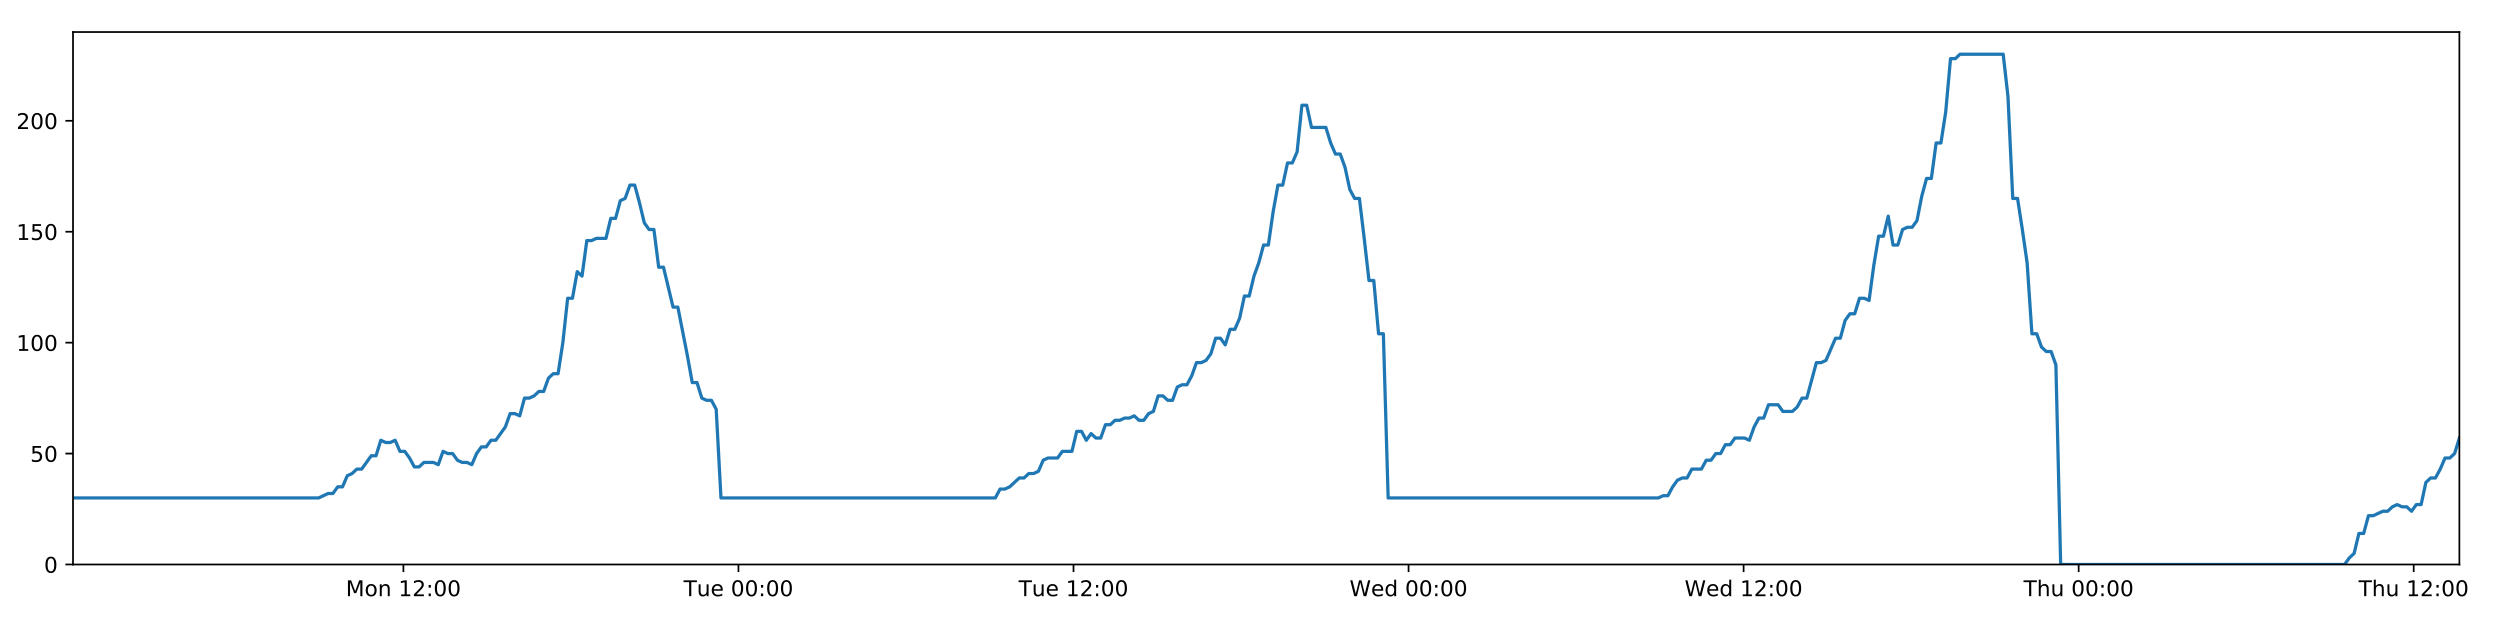
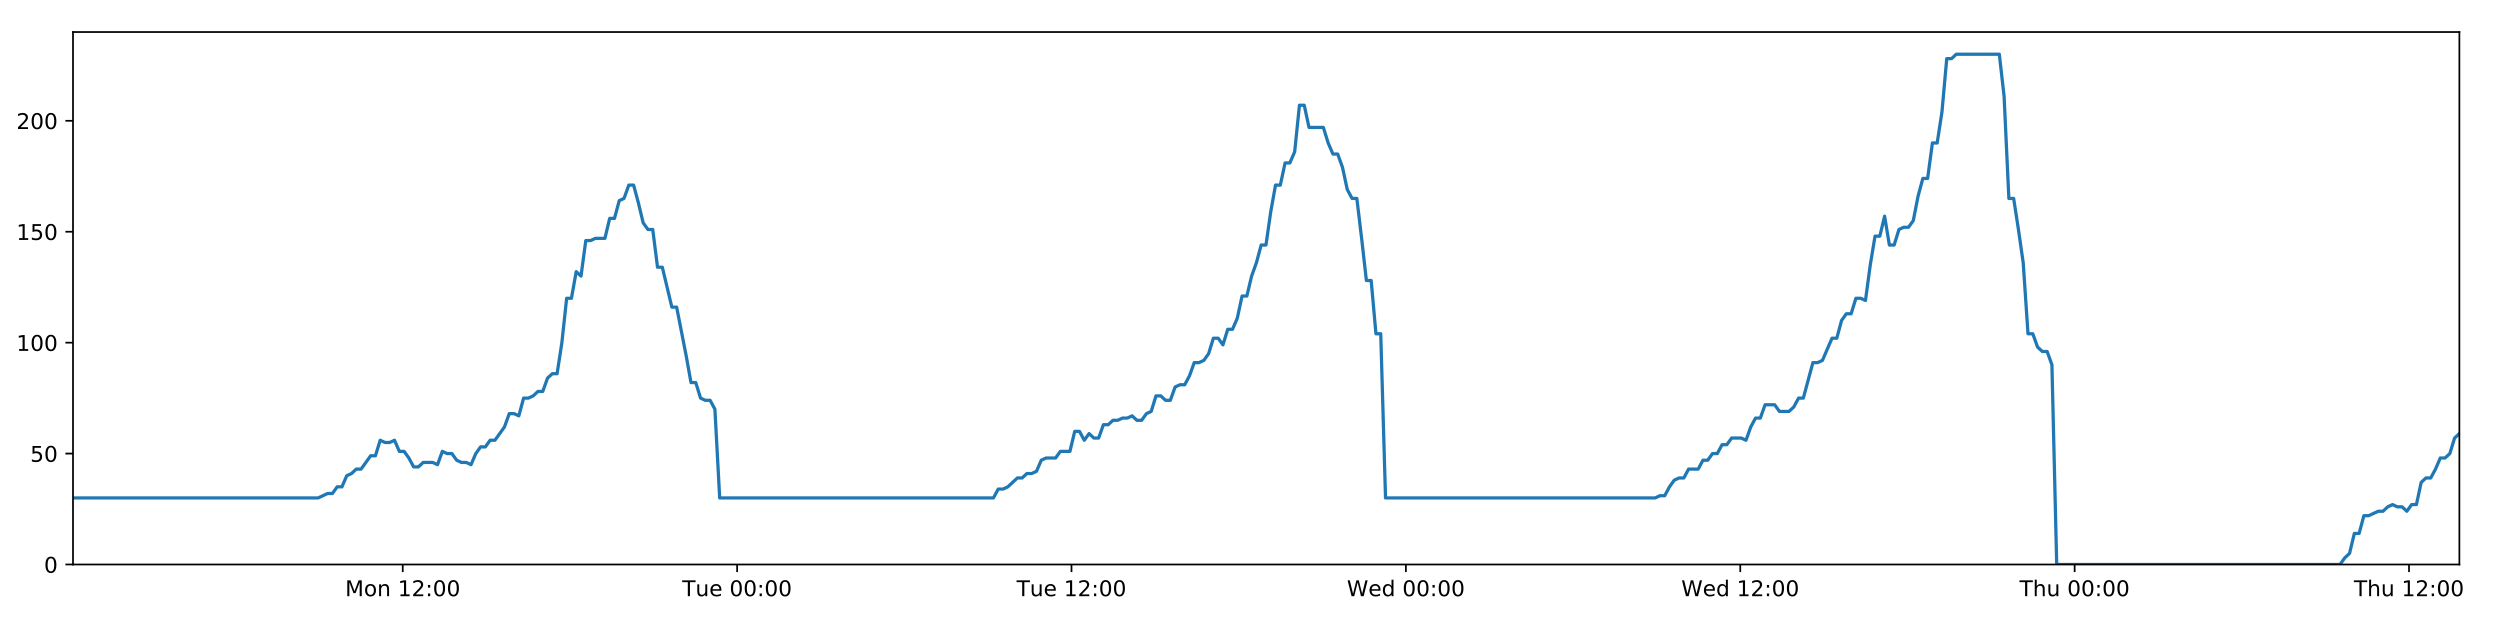
<svg xmlns="http://www.w3.org/2000/svg" xmlns:xlink="http://www.w3.org/1999/xlink" height="288pt" version="1.1" viewBox="0 0 1152 288" width="1152pt">
  <defs>
    <style type="text/css">
*{stroke-linecap:butt;stroke-linejoin:round;}
  </style>
  </defs>
  <g id="figure_1">
    <g id="patch_1">
      <path d="M 0 288  L 1152 288  L 1152 0  L 0 0  z " style="fill:#ffffff;" />
    </g>
    <g id="axes_1">
      <g id="patch_2">
        <path d="M 33.64 260.12  L 1133.28 260.12  L 1133.28 14.76  L 33.64 14.76  z " style="fill:#ffffff;" />
      </g>
      <g id="matplotlib.axis_1">
        <g id="xtick_1">
          <g id="line2d_1">
            <defs>
-               <path d="M 0 0  L 0 3.5  " id="m581e4be6a1" style="stroke:#000000;stroke-width:0.8;" />
-             </defs>
-             <g>
-               <use style="stroke:#000000;stroke-width:0.8;" x="185.891" xlink:href="#m581e4be6a1" y="260.12" />
+               <path d="M 0 0  L 0 3.5  " id="m053640374e" style="stroke:#000000;stroke-width:0.8;" />
+             </defs>
+             <g>
+               <use style="stroke:#000000;stroke-width:0.8;" x="185.586" xlink:href="#m053640374e" y="260.12" />
            </g>
          </g>
          <g id="text_1">
            <defs>
              <path d="M 9.812 72.906  L 24.516 72.906  L 43.109 23.297  L 61.812 72.906  L 76.516 72.906  L 76.516 0  L 66.891 0  L 66.891 64.016  L 48.094 14.016  L 38.188 14.016  L 19.391 64.016  L 19.391 0  L 9.812 0  z " id="DejaVuSans-77" />
              <path d="M 30.609 48.391  Q 23.391 48.391 19.188 42.75  Q 14.984 37.109 14.984 27.297  Q 14.984 17.484 19.156 11.844  Q 23.344 6.203 30.609 6.203  Q 37.797 6.203 41.984 11.859  Q 46.188 17.531 46.188 27.297  Q 46.188 37.016 41.984 42.703  Q 37.797 48.391 30.609 48.391  z M 30.609 56  Q 42.328 56 49.016 48.375  Q 55.719 40.766 55.719 27.297  Q 55.719 13.875 49.016 6.219  Q 42.328 -1.422 30.609 -1.422  Q 18.844 -1.422 12.172 6.219  Q 5.516 13.875 5.516 27.297  Q 5.516 40.766 12.172 48.375  Q 18.844 56 30.609 56  z " id="DejaVuSans-111" />
              <path d="M 54.891 33.016  L 54.891 0  L 45.906 0  L 45.906 32.719  Q 45.906 40.484 42.875 44.328  Q 39.844 48.188 33.797 48.188  Q 26.516 48.188 22.312 43.547  Q 18.109 38.922 18.109 30.906  L 18.109 0  L 9.078 0  L 9.078 54.688  L 18.109 54.688  L 18.109 46.188  Q 21.344 51.125 25.703 53.562  Q 30.078 56 35.797 56  Q 45.219 56 50.047 50.172  Q 54.891 44.344 54.891 33.016  z " id="DejaVuSans-110" />
              <path id="DejaVuSans-32" />
              <path d="M 12.406 8.297  L 28.516 8.297  L 28.516 63.922  L 10.984 60.406  L 10.984 69.391  L 28.422 72.906  L 38.281 72.906  L 38.281 8.297  L 54.391 8.297  L 54.391 0  L 12.406 0  z " id="DejaVuSans-49" />
              <path d="M 19.188 8.297  L 53.609 8.297  L 53.609 0  L 7.328 0  L 7.328 8.297  Q 12.938 14.109 22.625 23.891  Q 32.328 33.688 34.812 36.531  Q 39.547 41.844 41.422 45.531  Q 43.312 49.219 43.312 52.781  Q 43.312 58.594 39.234 62.25  Q 35.156 65.922 28.609 65.922  Q 23.969 65.922 18.812 64.312  Q 13.672 62.703 7.812 59.422  L 7.812 69.391  Q 13.766 71.781 18.938 73  Q 24.125 74.219 28.422 74.219  Q 39.75 74.219 46.484 68.547  Q 53.219 62.891 53.219 53.422  Q 53.219 48.922 51.531 44.891  Q 49.859 40.875 45.406 35.406  Q 44.188 33.984 37.641 27.219  Q 31.109 20.453 19.188 8.297  z " id="DejaVuSans-50" />
              <path d="M 11.719 12.406  L 22.016 12.406  L 22.016 0  L 11.719 0  z M 11.719 51.703  L 22.016 51.703  L 22.016 39.312  L 11.719 39.312  z " id="DejaVuSans-58" />
              <path d="M 31.781 66.406  Q 24.172 66.406 20.328 58.906  Q 16.5 51.422 16.5 36.375  Q 16.5 21.391 20.328 13.891  Q 24.172 6.391 31.781 6.391  Q 39.453 6.391 43.281 13.891  Q 47.125 21.391 47.125 36.375  Q 47.125 51.422 43.281 58.906  Q 39.453 66.406 31.781 66.406  z M 31.781 74.219  Q 44.047 74.219 50.516 64.516  Q 56.984 54.828 56.984 36.375  Q 56.984 17.969 50.516 8.266  Q 44.047 -1.422 31.781 -1.422  Q 19.531 -1.422 13.062 8.266  Q 6.594 17.969 6.594 36.375  Q 6.594 54.828 13.062 64.516  Q 19.531 74.219 31.781 74.219  z " id="DejaVuSans-48" />
            </defs>
-             <g transform="translate(159.3503 274.7184)scale(0.1 -0.1)">
+             <g transform="translate(159.0456 274.7184)scale(0.1 -0.1)">
              <use xlink:href="#DejaVuSans-77" />
              <use x="86.279" xlink:href="#DejaVuSans-111" />
              <use x="147.461" xlink:href="#DejaVuSans-110" />
              <use x="210.84" xlink:href="#DejaVuSans-32" />
              <use x="242.627" xlink:href="#DejaVuSans-49" />
              <use x="306.25" xlink:href="#DejaVuSans-50" />
              <use x="369.873" xlink:href="#DejaVuSans-58" />
              <use x="403.564" xlink:href="#DejaVuSans-48" />
              <use x="467.188" xlink:href="#DejaVuSans-48" />
            </g>
          </g>
        </g>
        <g id="xtick_2">
          <g id="line2d_2">
            <g>
-               <use style="stroke:#000000;stroke-width:0.8;" x="340.281" xlink:href="#m581e4be6a1" y="260.12" />
+               <use style="stroke:#000000;stroke-width:0.8;" x="339.668" xlink:href="#m053640374e" y="260.12" />
            </g>
          </g>
          <g id="text_2">
            <defs>
              <path d="M -0.297 72.906  L 61.375 72.906  L 61.375 64.594  L 35.5 64.594  L 35.5 0  L 25.594 0  L 25.594 64.594  L -0.297 64.594  z " id="DejaVuSans-84" />
              <path d="M 8.5 21.578  L 8.5 54.688  L 17.484 54.688  L 17.484 21.922  Q 17.484 14.156 20.5 10.266  Q 23.531 6.391 29.594 6.391  Q 36.859 6.391 41.078 11.031  Q 45.312 15.672 45.312 23.688  L 45.312 54.688  L 54.297 54.688  L 54.297 0  L 45.312 0  L 45.312 8.406  Q 42.047 3.422 37.719 1  Q 33.406 -1.422 27.688 -1.422  Q 18.266 -1.422 13.375 4.438  Q 8.5 10.297 8.5 21.578  z M 31.109 56  z " id="DejaVuSans-117" />
              <path d="M 56.203 29.594  L 56.203 25.203  L 14.891 25.203  Q 15.484 15.922 20.484 11.062  Q 25.484 6.203 34.422 6.203  Q 39.594 6.203 44.453 7.469  Q 49.312 8.734 54.109 11.281  L 54.109 2.781  Q 49.266 0.734 44.188 -0.344  Q 39.109 -1.422 33.891 -1.422  Q 20.797 -1.422 13.156 6.188  Q 5.516 13.812 5.516 26.812  Q 5.516 40.234 12.766 48.109  Q 20.016 56 32.328 56  Q 43.359 56 49.781 48.891  Q 56.203 41.797 56.203 29.594  z M 47.219 32.234  Q 47.125 39.594 43.094 43.984  Q 39.062 48.391 32.422 48.391  Q 24.906 48.391 20.391 44.141  Q 15.875 39.891 15.188 32.172  z " id="DejaVuSans-101" />
            </defs>
-             <g transform="translate(314.9955 274.7184)scale(0.1 -0.1)">
+             <g transform="translate(314.3818 274.7184)scale(0.1 -0.1)">
              <use xlink:href="#DejaVuSans-84" />
              <use x="60.85" xlink:href="#DejaVuSans-117" />
              <use x="124.229" xlink:href="#DejaVuSans-101" />
              <use x="185.752" xlink:href="#DejaVuSans-32" />
              <use x="217.539" xlink:href="#DejaVuSans-48" />
              <use x="281.162" xlink:href="#DejaVuSans-48" />
              <use x="344.785" xlink:href="#DejaVuSans-58" />
              <use x="378.477" xlink:href="#DejaVuSans-48" />
              <use x="442.1" xlink:href="#DejaVuSans-48" />
            </g>
          </g>
        </g>
        <g id="xtick_3">
          <g id="line2d_3">
            <g>
-               <use style="stroke:#000000;stroke-width:0.8;" x="494.672" xlink:href="#m581e4be6a1" y="260.12" />
+               <use style="stroke:#000000;stroke-width:0.8;" x="493.749" xlink:href="#m053640374e" y="260.12" />
            </g>
          </g>
          <g id="text_3">
-             <g transform="translate(469.3861 274.7184)scale(0.1 -0.1)">
+             <g transform="translate(468.4633 274.7184)scale(0.1 -0.1)">
              <use xlink:href="#DejaVuSans-84" />
              <use x="60.85" xlink:href="#DejaVuSans-117" />
              <use x="124.229" xlink:href="#DejaVuSans-101" />
              <use x="185.752" xlink:href="#DejaVuSans-32" />
              <use x="217.539" xlink:href="#DejaVuSans-49" />
              <use x="281.162" xlink:href="#DejaVuSans-50" />
              <use x="344.785" xlink:href="#DejaVuSans-58" />
              <use x="378.477" xlink:href="#DejaVuSans-48" />
              <use x="442.1" xlink:href="#DejaVuSans-48" />
            </g>
          </g>
        </g>
        <g id="xtick_4">
          <g id="line2d_4">
            <g>
-               <use style="stroke:#000000;stroke-width:0.8;" x="649.063" xlink:href="#m581e4be6a1" y="260.12" />
+               <use style="stroke:#000000;stroke-width:0.8;" x="647.831" xlink:href="#m053640374e" y="260.12" />
            </g>
          </g>
          <g id="text_4">
            <defs>
              <path d="M 3.328 72.906  L 13.281 72.906  L 28.609 11.281  L 43.891 72.906  L 54.984 72.906  L 70.312 11.281  L 85.594 72.906  L 95.609 72.906  L 77.297 0  L 64.891 0  L 49.516 63.281  L 33.984 0  L 21.578 0  z " id="DejaVuSans-87" />
              <path d="M 45.406 46.391  L 45.406 75.984  L 54.391 75.984  L 54.391 0  L 45.406 0  L 45.406 8.203  Q 42.578 3.328 38.25 0.953  Q 33.938 -1.422 27.875 -1.422  Q 17.969 -1.422 11.734 6.484  Q 5.516 14.406 5.516 27.297  Q 5.516 40.188 11.734 48.094  Q 17.969 56 27.875 56  Q 33.938 56 38.25 53.625  Q 42.578 51.266 45.406 46.391  z M 14.797 27.297  Q 14.797 17.391 18.875 11.75  Q 22.953 6.109 30.078 6.109  Q 37.203 6.109 41.297 11.75  Q 45.406 17.391 45.406 27.297  Q 45.406 37.203 41.297 42.844  Q 37.203 48.484 30.078 48.484  Q 22.953 48.484 18.875 42.844  Q 14.797 37.203 14.797 27.297  z " id="DejaVuSans-100" />
            </defs>
-             <g transform="translate(621.8735 274.7184)scale(0.1 -0.1)">
+             <g transform="translate(620.6418 274.7184)scale(0.1 -0.1)">
              <use xlink:href="#DejaVuSans-87" />
              <use x="98.799" xlink:href="#DejaVuSans-101" />
              <use x="160.322" xlink:href="#DejaVuSans-100" />
              <use x="223.799" xlink:href="#DejaVuSans-32" />
              <use x="255.586" xlink:href="#DejaVuSans-48" />
              <use x="319.209" xlink:href="#DejaVuSans-48" />
              <use x="382.832" xlink:href="#DejaVuSans-58" />
              <use x="416.523" xlink:href="#DejaVuSans-48" />
              <use x="480.146" xlink:href="#DejaVuSans-48" />
            </g>
          </g>
        </g>
        <g id="xtick_5">
          <g id="line2d_5">
            <g>
-               <use style="stroke:#000000;stroke-width:0.8;" x="803.453" xlink:href="#m581e4be6a1" y="260.12" />
+               <use style="stroke:#000000;stroke-width:0.8;" x="801.912" xlink:href="#m053640374e" y="260.12" />
            </g>
          </g>
          <g id="text_5">
-             <g transform="translate(776.2641 274.7184)scale(0.1 -0.1)">
+             <g transform="translate(774.7233 274.7184)scale(0.1 -0.1)">
              <use xlink:href="#DejaVuSans-87" />
              <use x="98.799" xlink:href="#DejaVuSans-101" />
              <use x="160.322" xlink:href="#DejaVuSans-100" />
              <use x="223.799" xlink:href="#DejaVuSans-32" />
              <use x="255.586" xlink:href="#DejaVuSans-49" />
              <use x="319.209" xlink:href="#DejaVuSans-50" />
              <use x="382.832" xlink:href="#DejaVuSans-58" />
              <use x="416.523" xlink:href="#DejaVuSans-48" />
              <use x="480.146" xlink:href="#DejaVuSans-48" />
            </g>
          </g>
        </g>
        <g id="xtick_6">
          <g id="line2d_6">
            <g>
-               <use style="stroke:#000000;stroke-width:0.8;" x="957.844" xlink:href="#m581e4be6a1" y="260.12" />
+               <use style="stroke:#000000;stroke-width:0.8;" x="955.994" xlink:href="#m053640374e" y="260.12" />
            </g>
          </g>
          <g id="text_6">
            <defs>
              <path d="M 54.891 33.016  L 54.891 0  L 45.906 0  L 45.906 32.719  Q 45.906 40.484 42.875 44.328  Q 39.844 48.188 33.797 48.188  Q 26.516 48.188 22.312 43.547  Q 18.109 38.922 18.109 30.906  L 18.109 0  L 9.078 0  L 9.078 75.984  L 18.109 75.984  L 18.109 46.188  Q 21.344 51.125 25.703 53.562  Q 30.078 56 35.797 56  Q 45.219 56 50.047 50.172  Q 54.891 44.344 54.891 33.016  z " id="DejaVuSans-104" />
            </defs>
-             <g transform="translate(932.4538 274.7184)scale(0.1 -0.1)">
+             <g transform="translate(930.6041 274.7184)scale(0.1 -0.1)">
              <use xlink:href="#DejaVuSans-84" />
              <use x="61.084" xlink:href="#DejaVuSans-104" />
              <use x="124.463" xlink:href="#DejaVuSans-117" />
              <use x="187.842" xlink:href="#DejaVuSans-32" />
              <use x="219.629" xlink:href="#DejaVuSans-48" />
              <use x="283.252" xlink:href="#DejaVuSans-48" />
              <use x="346.875" xlink:href="#DejaVuSans-58" />
              <use x="380.566" xlink:href="#DejaVuSans-48" />
              <use x="444.189" xlink:href="#DejaVuSans-48" />
            </g>
          </g>
        </g>
        <g id="xtick_7">
          <g id="line2d_7">
            <g>
-               <use style="stroke:#000000;stroke-width:0.8;" x="1112.234" xlink:href="#m581e4be6a1" y="260.12" />
+               <use style="stroke:#000000;stroke-width:0.8;" x="1110.075" xlink:href="#m053640374e" y="260.12" />
            </g>
          </g>
          <g id="text_7">
-             <g transform="translate(1086.844 274.7184)scale(0.1 -0.1)">
+             <g transform="translate(1084.686 274.7184)scale(0.1 -0.1)">
              <use xlink:href="#DejaVuSans-84" />
              <use x="61.084" xlink:href="#DejaVuSans-104" />
              <use x="124.463" xlink:href="#DejaVuSans-117" />
              <use x="187.842" xlink:href="#DejaVuSans-32" />
              <use x="219.629" xlink:href="#DejaVuSans-49" />
              <use x="283.252" xlink:href="#DejaVuSans-50" />
              <use x="346.875" xlink:href="#DejaVuSans-58" />
              <use x="380.566" xlink:href="#DejaVuSans-48" />
              <use x="444.189" xlink:href="#DejaVuSans-48" />
            </g>
          </g>
        </g>
      </g>
      <g id="matplotlib.axis_2">
        <g id="ytick_1">
          <g id="line2d_8">
            <defs>
-               <path d="M 0 0  L -3.5 0  " id="mc37cabccbc" style="stroke:#000000;stroke-width:0.8;" />
-             </defs>
-             <g>
-               <use style="stroke:#000000;stroke-width:0.8;" x="33.64" xlink:href="#mc37cabccbc" y="260.12" />
+               <path d="M 0 0  L -3.5 0  " id="m63e7c95ca9" style="stroke:#000000;stroke-width:0.8;" />
+             </defs>
+             <g>
+               <use style="stroke:#000000;stroke-width:0.8;" x="33.64" xlink:href="#m63e7c95ca9" y="260.12" />
            </g>
          </g>
          <g id="text_8">
            <g transform="translate(20.2775 263.9192)scale(0.1 -0.1)">
              <use xlink:href="#DejaVuSans-48" />
            </g>
          </g>
        </g>
        <g id="ytick_2">
          <g id="line2d_9">
            <g>
-               <use style="stroke:#000000;stroke-width:0.8;" x="33.64" xlink:href="#mc37cabccbc" y="209.003" />
+               <use style="stroke:#000000;stroke-width:0.8;" x="33.64" xlink:href="#m63e7c95ca9" y="209.003" />
            </g>
          </g>
          <g id="text_9">
            <defs>
              <path d="M 10.797 72.906  L 49.516 72.906  L 49.516 64.594  L 19.828 64.594  L 19.828 46.734  Q 21.969 47.469 24.109 47.828  Q 26.266 48.188 28.422 48.188  Q 40.625 48.188 47.75 41.5  Q 54.891 34.812 54.891 23.391  Q 54.891 11.625 47.562 5.094  Q 40.234 -1.422 26.906 -1.422  Q 22.312 -1.422 17.547 -0.641  Q 12.797 0.141 7.719 1.703  L 7.719 11.625  Q 12.109 9.234 16.797 8.062  Q 21.484 6.891 26.703 6.891  Q 35.156 6.891 40.078 11.328  Q 45.016 15.766 45.016 23.391  Q 45.016 31 40.078 35.438  Q 35.156 39.891 26.703 39.891  Q 22.75 39.891 18.812 39.016  Q 14.891 38.141 10.797 36.281  z " id="DejaVuSans-53" />
            </defs>
            <g transform="translate(13.915 212.8026)scale(0.1 -0.1)">
              <use xlink:href="#DejaVuSans-53" />
              <use x="63.623" xlink:href="#DejaVuSans-48" />
            </g>
          </g>
        </g>
        <g id="ytick_3">
          <g id="line2d_10">
            <g>
-               <use style="stroke:#000000;stroke-width:0.8;" x="33.64" xlink:href="#mc37cabccbc" y="157.887" />
+               <use style="stroke:#000000;stroke-width:0.8;" x="33.64" xlink:href="#m63e7c95ca9" y="157.887" />
            </g>
          </g>
          <g id="text_10">
            <g transform="translate(7.5525 161.6859)scale(0.1 -0.1)">
              <use xlink:href="#DejaVuSans-49" />
              <use x="63.623" xlink:href="#DejaVuSans-48" />
              <use x="127.246" xlink:href="#DejaVuSans-48" />
            </g>
          </g>
        </g>
        <g id="ytick_4">
          <g id="line2d_11">
            <g>
-               <use style="stroke:#000000;stroke-width:0.8;" x="33.64" xlink:href="#mc37cabccbc" y="106.77" />
+               <use style="stroke:#000000;stroke-width:0.8;" x="33.64" xlink:href="#m63e7c95ca9" y="106.77" />
            </g>
          </g>
          <g id="text_11">
            <g transform="translate(7.5525 110.5692)scale(0.1 -0.1)">
              <use xlink:href="#DejaVuSans-49" />
              <use x="63.623" xlink:href="#DejaVuSans-53" />
              <use x="127.246" xlink:href="#DejaVuSans-48" />
            </g>
          </g>
        </g>
        <g id="ytick_5">
          <g id="line2d_12">
            <g>
-               <use style="stroke:#000000;stroke-width:0.8;" x="33.64" xlink:href="#mc37cabccbc" y="55.653" />
+               <use style="stroke:#000000;stroke-width:0.8;" x="33.64" xlink:href="#m63e7c95ca9" y="55.653" />
            </g>
          </g>
          <g id="text_12">
            <g transform="translate(7.5525 59.45255)scale(0.1 -0.1)">
              <use xlink:href="#DejaVuSans-50" />
              <use x="63.623" xlink:href="#DejaVuSans-48" />
              <use x="127.246" xlink:href="#DejaVuSans-48" />
            </g>
          </g>
        </g>
      </g>
      <g id="line2d_13">
-         <path clip-path="url(#p721f756a7c)" d="M 33.64 229.45  L 146.814 229.45  L 151.197 227.405  L 153.403 227.405  L 155.61 224.338  L 157.816 224.338  L 160.023 219.227  L 162.232 218.204  L 164.437 216.16  L 166.647 216.16  L 171.062 210.026  L 173.268 210.026  L 175.473 202.869  L 177.68 203.892  L 179.887 203.892  L 182.093 202.869  L 184.3 207.981  L 186.507 207.981  L 188.714 211.048  L 190.919 215.137  L 193.125 215.137  L 195.333 213.093  L 199.745 213.093  L 201.955 214.115  L 204.164 207.981  L 206.37 209.003  L 208.577 209.003  L 210.785 212.07  L 212.992 213.093  L 215.198 213.093  L 217.41 214.115  L 219.615 209.003  L 221.82 205.936  L 224.026 205.936  L 226.237 202.869  L 228.442 202.869  L 232.854 196.735  L 235.071 190.601  L 237.277 190.601  L 239.486 191.624  L 241.695 183.445  L 243.902 183.445  L 246.109 182.423  L 248.317 180.378  L 250.526 180.378  L 252.736 174.244  L 254.945 172.199  L 257.156 172.199  L 259.361 157.887  L 261.573 137.44  L 263.779 137.44  L 265.986 125.172  L 268.195 127.217  L 270.405 110.859  L 272.611 110.859  L 274.82 109.837  L 279.231 109.837  L 281.44 100.636  L 283.645 100.636  L 285.853 92.457  L 288.059 91.435  L 290.269 85.301  L 292.479 85.301  L 294.688 93.48  L 296.895 102.681  L 299.101 105.748  L 301.317 105.748  L 303.527 123.127  L 305.732 123.127  L 310.145 141.529  L 312.354 141.529  L 316.774 164.021  L 318.979 176.289  L 321.184 176.289  L 323.394 183.445  L 325.603 184.467  L 327.811 184.467  L 330.021 188.557  L 332.225 229.45  L 458.635 229.45  L 460.842 225.361  L 463.049 225.361  L 465.256 224.338  L 469.668 220.249  L 471.875 220.249  L 474.081 218.204  L 476.289 218.204  L 478.496 217.182  L 480.703 212.07  L 482.912 211.048  L 487.324 211.048  L 489.532 207.981  L 493.948 207.981  L 496.156 198.78  L 498.364 198.78  L 500.57 202.869  L 502.776 199.802  L 504.989 201.847  L 507.196 201.847  L 509.402 195.713  L 511.611 195.713  L 513.818 193.668  L 516.025 193.668  L 518.233 192.646  L 520.44 192.646  L 522.647 191.624  L 524.853 193.668  L 527.059 193.668  L 529.265 190.601  L 531.472 189.579  L 533.677 182.423  L 535.887 182.423  L 538.095 184.467  L 540.303 184.467  L 542.508 178.333  L 544.715 177.311  L 546.925 177.311  L 549.131 173.222  L 551.336 167.088  L 553.551 167.088  L 555.765 166.065  L 557.972 162.998  L 560.177 155.842  L 562.388 155.842  L 564.596 158.909  L 566.803 151.753  L 569.01 151.753  L 571.215 146.641  L 573.421 136.418  L 575.631 136.418  L 577.836 127.217  L 580.044 121.083  L 582.25 112.904  L 584.457 112.904  L 586.664 97.569  L 588.874 85.301  L 591.079 85.301  L 593.287 75.078  L 595.501 75.078  L 597.711 69.966  L 599.919 48.497  L 602.13 48.497  L 604.335 58.72  L 610.964 58.72  L 613.171 65.877  L 615.378 70.988  L 617.584 70.988  L 619.791 77.122  L 622.001 87.346  L 624.21 91.435  L 626.417 91.435  L 628.622 109.837  L 630.828 129.261  L 633.034 129.261  L 635.241 153.797  L 637.451 153.797  L 639.66 229.45  L 764.178 229.45  L 766.355 228.428  L 768.559 228.428  L 770.768 224.338  L 772.974 221.271  L 775.184 220.249  L 777.391 220.249  L 779.601 216.16  L 784.018 216.16  L 786.228 212.07  L 788.434 212.07  L 790.641 209.003  L 792.847 209.003  L 795.053 204.914  L 797.261 204.914  L 799.468 201.847  L 803.885 201.847  L 806.093 202.869  L 808.298 196.735  L 810.506 192.646  L 812.713 192.646  L 814.921 186.512  L 819.336 186.512  L 821.542 189.579  L 825.959 189.579  L 828.165 187.534  L 830.37 183.445  L 832.574 183.445  L 836.99 167.088  L 839.198 167.088  L 841.404 166.065  L 845.817 155.842  L 848.023 155.842  L 850.228 147.663  L 852.435 144.596  L 854.644 144.596  L 856.852 137.44  L 859.06 137.44  L 861.266 138.462  L 863.474 122.105  L 865.681 108.815  L 867.889 108.815  L 870.097 99.614  L 872.303 112.904  L 874.51 112.904  L 876.719 105.748  L 878.925 104.725  L 881.133 104.725  L 883.34 101.658  L 885.548 90.413  L 887.755 82.234  L 889.962 82.234  L 892.17 65.877  L 894.375 65.877  L 896.585 51.564  L 898.795 27.028  L 901.001 27.028  L 903.208 24.983  L 923.064 24.983  L 925.271 44.408  L 927.477 91.435  L 929.683 91.435  L 931.89 105.748  L 934.096 121.083  L 936.309 153.797  L 938.522 153.797  L 940.734 159.931  L 942.939 161.976  L 945.146 161.976  L 947.353 168.11  L 949.562 260.12  L 1080.37 260.12  L 1082.574 257.053  L 1084.778 255.008  L 1086.985 245.807  L 1089.189 245.807  L 1091.393 237.629  L 1093.599 237.629  L 1098.008 235.584  L 1100.21 235.584  L 1102.414 233.539  L 1104.619 232.517  L 1106.825 233.539  L 1109.03 233.539  L 1111.238 235.584  L 1113.441 232.517  L 1115.645 232.517  L 1117.849 222.294  L 1120.056 220.249  L 1122.26 220.249  L 1124.464 216.16  L 1126.671 211.048  L 1128.872 211.048  L 1131.076 209.003  L 1133.28 201.847  L 1133.28 201.847  " style="fill:none;stroke:#1f77b4;stroke-linecap:square;stroke-width:1.5;" />
+         <path clip-path="url(#pdb90b4ee42)" d="M 33.64 229.45  L 146.587 229.45  L 150.962 227.405  L 153.164 227.405  L 155.366 224.338  L 157.568 224.338  L 159.77 219.227  L 161.975 218.204  L 164.175 216.16  L 166.381 216.16  L 170.787 210.026  L 172.989 210.026  L 175.189 202.869  L 177.392 203.892  L 179.594 203.892  L 181.796 202.869  L 183.999 207.981  L 186.201 207.981  L 188.403 211.048  L 190.604 215.137  L 192.806 215.137  L 195.009 213.093  L 199.413 213.093  L 201.618 214.115  L 203.823 207.981  L 206.024 209.003  L 208.227 209.003  L 210.431 212.07  L 212.633 213.093  L 214.835 213.093  L 217.042 214.115  L 219.243 209.003  L 221.444 205.936  L 223.645 205.936  L 225.852 202.869  L 228.052 202.869  L 232.455 196.735  L 234.668 190.601  L 236.869 190.601  L 239.074 191.624  L 241.279 183.445  L 243.481 183.445  L 245.684 182.423  L 247.887 180.378  L 250.092 180.378  L 252.297 174.244  L 254.502 172.199  L 256.709 172.199  L 258.909 157.887  L 261.116 137.44  L 263.319 137.44  L 265.521 125.172  L 267.726 127.217  L 269.931 110.859  L 272.133 110.859  L 274.337 109.837  L 278.739 109.837  L 280.944 100.636  L 283.145 100.636  L 285.348 92.457  L 287.55 91.435  L 289.755 85.301  L 291.961 85.301  L 294.166 93.48  L 296.368 102.681  L 298.57 105.748  L 300.781 105.748  L 302.987 123.127  L 305.187 123.127  L 309.591 141.529  L 311.796 141.529  L 316.207 164.021  L 318.408 176.289  L 320.609 176.289  L 322.814 183.445  L 325.019 184.467  L 327.222 184.467  L 329.427 188.557  L 331.628 229.45  L 457.784 229.45  L 459.987 225.361  L 462.189 225.361  L 464.392 224.338  L 468.796 220.249  L 470.998 220.249  L 473.2 218.204  L 475.403 218.204  L 477.606 217.182  L 479.809 212.07  L 482.013 211.048  L 486.416 211.048  L 488.62 207.981  L 493.027 207.981  L 495.23 198.78  L 497.434 198.78  L 499.635 202.869  L 501.837 199.802  L 504.046 201.847  L 506.248 201.847  L 508.45 195.713  L 510.654 195.713  L 512.857 193.668  L 515.06 193.668  L 517.263 192.646  L 519.466 192.646  L 521.668 191.624  L 523.87 193.668  L 526.071 193.668  L 528.273 190.601  L 530.475 189.579  L 532.676 182.423  L 534.882 182.423  L 537.085 184.467  L 539.289 184.467  L 541.489 178.333  L 543.692 177.311  L 545.898 177.311  L 548.099 173.222  L 550.3 167.088  L 552.51 167.088  L 554.72 166.065  L 556.922 162.998  L 559.123 155.842  L 561.33 155.842  L 563.533 158.909  L 565.736 151.753  L 567.939 151.753  L 570.139 146.641  L 572.341 136.418  L 574.546 136.418  L 576.747 127.217  L 578.95 121.083  L 581.152 112.904  L 583.355 112.904  L 585.558 97.569  L 587.763 85.301  L 589.964 85.301  L 592.167 75.078  L 594.377 75.078  L 596.582 69.966  L 598.785 48.497  L 600.992 48.497  L 603.193 58.72  L 609.808 58.72  L 612.012 65.877  L 614.213 70.988  L 616.415 70.988  L 618.618 77.122  L 620.823 87.346  L 623.028 91.435  L 625.231 91.435  L 627.431 109.837  L 629.633 129.261  L 631.835 129.261  L 634.037 153.797  L 636.243 153.797  L 638.447 229.45  L 762.716 229.45  L 764.888 228.428  L 767.089 228.428  L 769.293 224.338  L 771.495 221.271  L 773.7 220.249  L 775.902 220.249  L 778.108 216.16  L 782.516 216.16  L 784.721 212.07  L 786.924 212.07  L 789.126 209.003  L 791.328 209.003  L 793.529 204.914  L 795.732 204.914  L 797.935 201.847  L 802.343 201.847  L 804.547 202.869  L 806.747 196.735  L 808.951 192.646  L 811.154 192.646  L 813.357 186.512  L 817.763 186.512  L 819.965 189.579  L 824.373 189.579  L 826.575 187.534  L 828.775 183.445  L 830.975 183.445  L 835.382 167.088  L 837.586 167.088  L 839.787 166.065  L 844.192 155.842  L 846.393 155.842  L 848.594 147.663  L 850.796 144.596  L 853.001 144.596  L 855.204 137.44  L 857.408 137.44  L 859.61 138.462  L 861.813 122.105  L 864.016 108.815  L 866.22 108.815  L 868.422 99.614  L 870.625 112.904  L 872.827 112.904  L 875.032 105.748  L 877.233 104.725  L 879.437 104.725  L 881.639 101.658  L 883.843 90.413  L 886.046 82.234  L 888.248 82.234  L 890.452 65.877  L 892.653 65.877  L 894.858 51.564  L 897.063 27.028  L 899.265 27.028  L 901.468 24.983  L 921.284 24.983  L 923.487 44.408  L 925.688 91.435  L 927.89 91.435  L 930.092 105.748  L 932.294 121.083  L 934.502 153.797  L 936.711 153.797  L 938.918 159.931  L 941.119 161.976  L 943.321 161.976  L 945.524 168.11  L 947.729 260.12  L 1078.275 260.12  L 1080.475 257.053  L 1082.674 255.008  L 1084.877 245.807  L 1087.077 245.807  L 1089.276 237.629  L 1091.477 237.629  L 1095.878 235.584  L 1098.076 235.584  L 1100.275 233.539  L 1102.476 232.517  L 1104.677 233.539  L 1106.877 233.539  L 1109.081 235.584  L 1111.28 232.517  L 1113.48 232.517  L 1115.679 222.294  L 1117.881 220.249  L 1120.081 220.249  L 1122.281 216.16  L 1124.483 211.048  L 1126.68 211.048  L 1128.88 209.003  L 1131.079 201.847  L 1133.28 199.802  L 1133.28 199.802  " style="fill:none;stroke:#1f77b4;stroke-linecap:square;stroke-width:1.5;" />
      </g>
      <g id="patch_3">
        <path d="M 33.64 260.12  L 33.64 14.76  " style="fill:none;stroke:#000000;stroke-linecap:square;stroke-linejoin:miter;stroke-width:0.8;" />
      </g>
      <g id="patch_4">
        <path d="M 1133.28 260.12  L 1133.28 14.76  " style="fill:none;stroke:#000000;stroke-linecap:square;stroke-linejoin:miter;stroke-width:0.8;" />
      </g>
      <g id="patch_5">
        <path d="M 33.64 260.12  L 1133.28 260.12  " style="fill:none;stroke:#000000;stroke-linecap:square;stroke-linejoin:miter;stroke-width:0.8;" />
      </g>
      <g id="patch_6">
        <path d="M 33.64 14.76  L 1133.28 14.76  " style="fill:none;stroke:#000000;stroke-linecap:square;stroke-linejoin:miter;stroke-width:0.8;" />
      </g>
    </g>
  </g>
  <defs>
-     <clipPath id="p721f756a7c">
+     <clipPath id="pdb90b4ee42">
      <rect height="245.36" width="1099.64" x="33.64" y="14.76" />
    </clipPath>
  </defs>
</svg>
